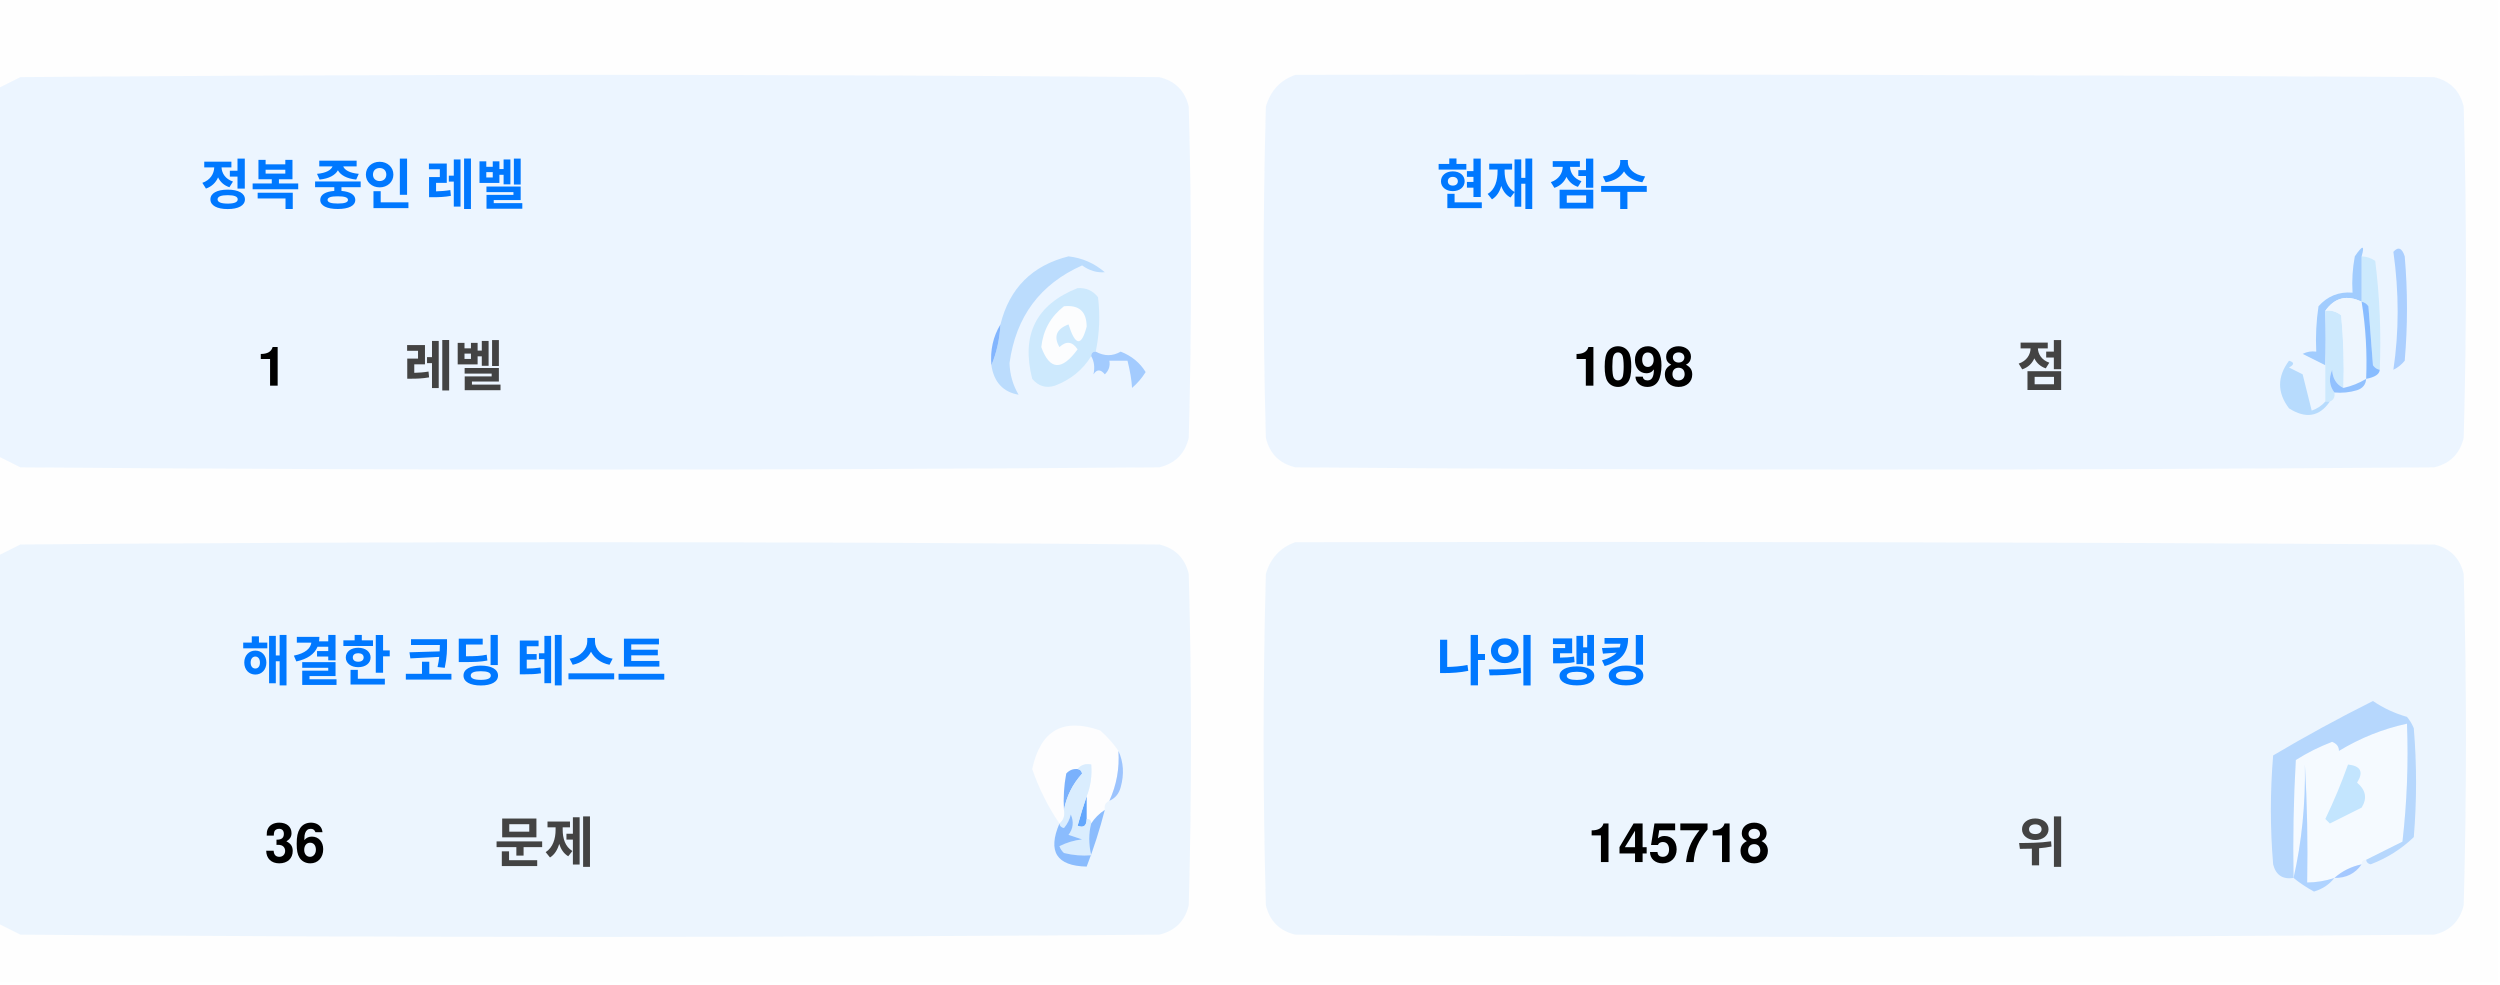
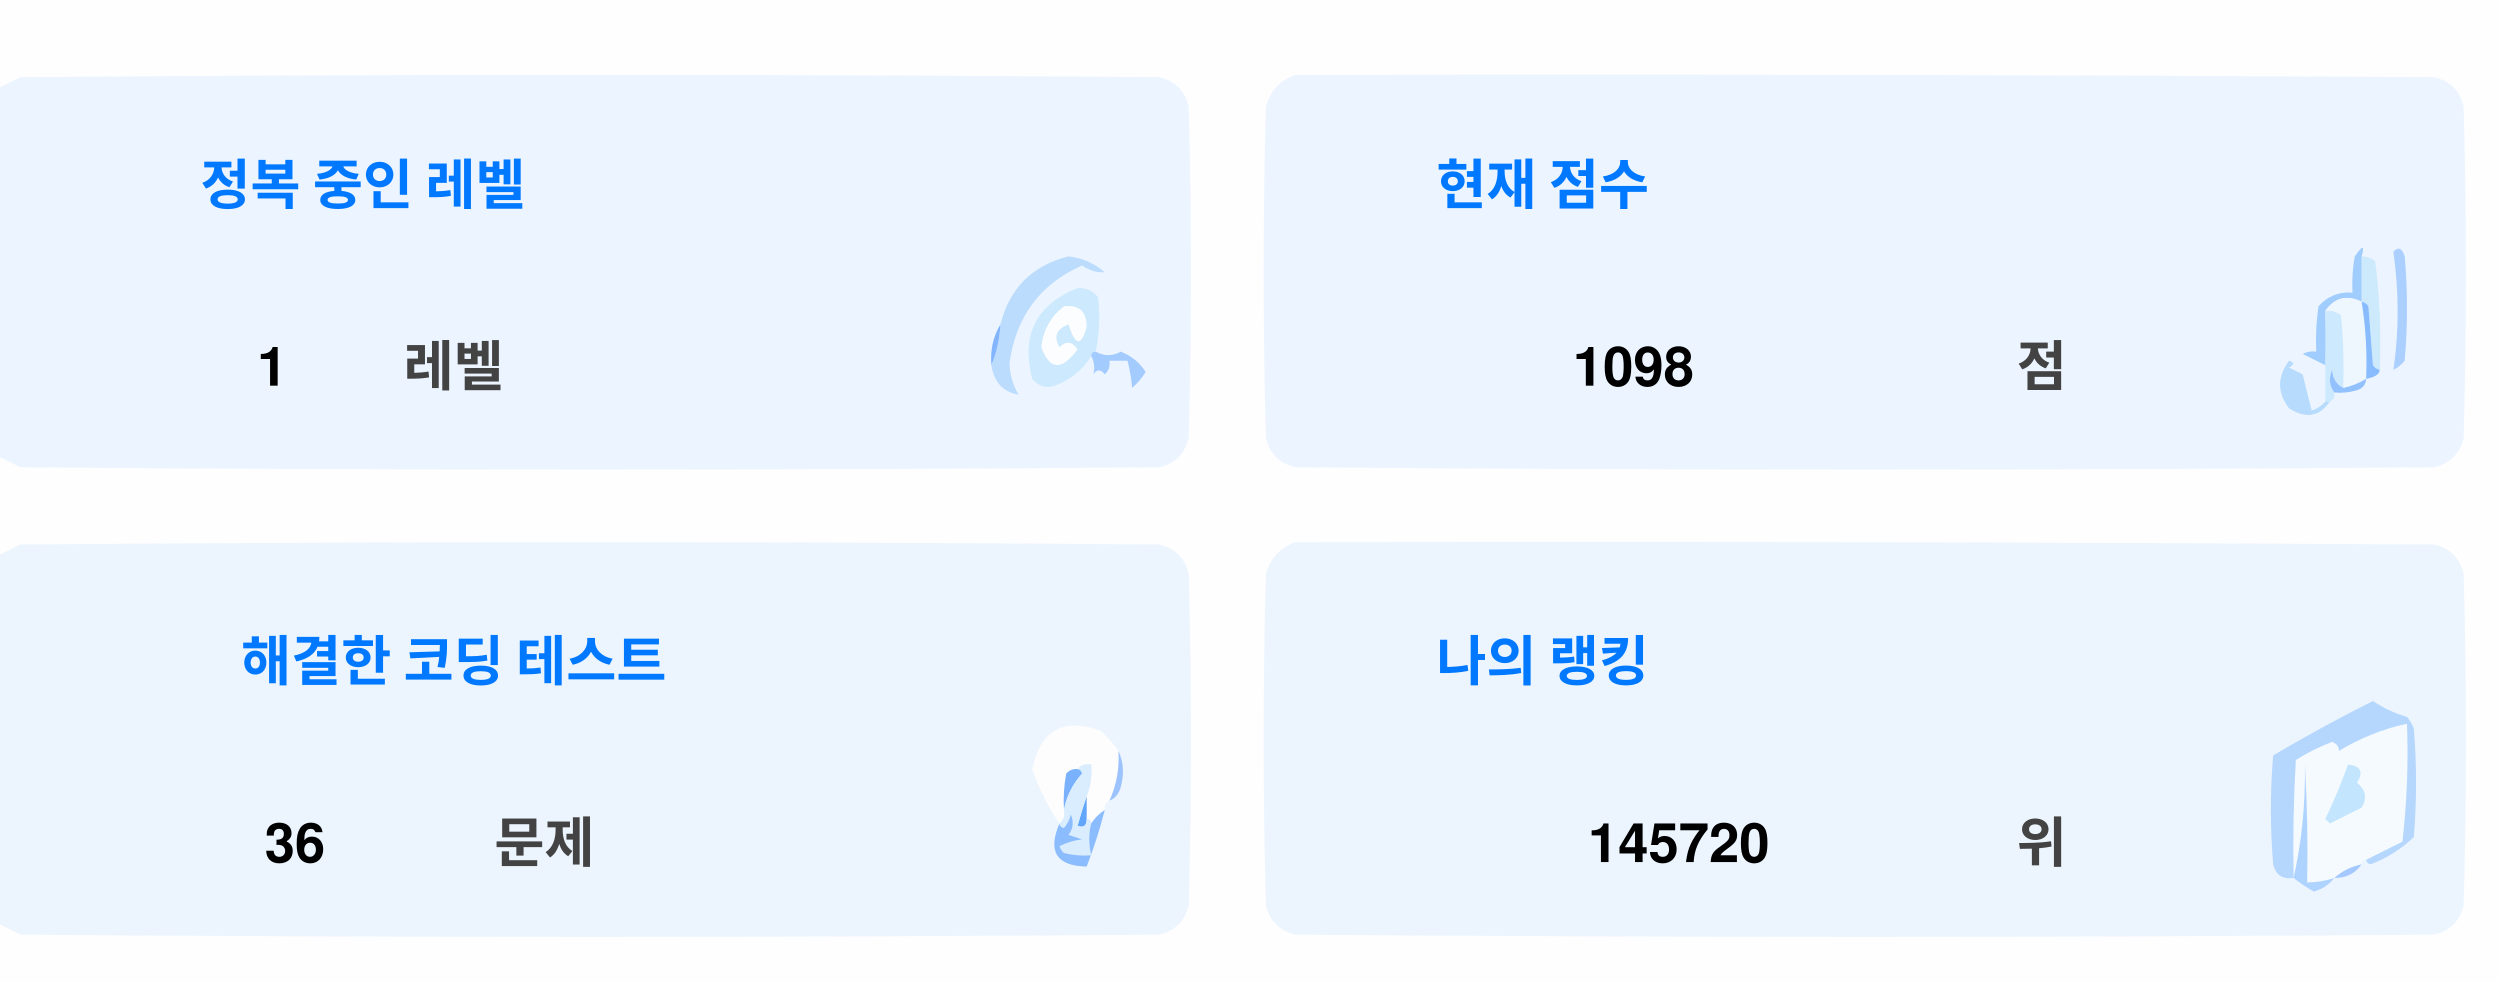
<svg xmlns="http://www.w3.org/2000/svg" version="1.1" width="551px" height="217px" style="shape-rendering:geometricPrecision; text-rendering:geometricPrecision; image-rendering:optimizeQuality; fill-rule:evenodd; clip-rule:evenodd">
  <style>.title {fill: #434343;font-size: 1rem;line-height: 1.5rem;font-weight: bold;font-family: -apple-system, BlinkMacSystemFont, Segoe UI, Helvetica, Arial, sans-serif, Apple Color Emoji, Segoe UI Emoji;}.desc {fill: #434343;font-size: 2.5rem;font-weight: bold;line-height: 1.5rem;font-family: -apple-system, BlinkMacSystemFont, Segoe UI, Helvetica, Arial, sans-serif, Apple Color Emoji, Segoe UI Emoji;}.desc-2 {fill: #434343;font-size: 1rem;font-weight: bold;line-height: 1.5rem;font-family: -apple-system, BlinkMacSystemFont, Segoe UI, Helvetica, Arial, sans-serif, Apple Color Emoji, Segoe UI Emoji;}.text, .desc {animation: twinkling 4s ease-in-out infinite;}@keyframes twinkling {40% { opacity: 1; }50% { opacity: 0.5; }60% { opacity: 1; }70% { opacity: 0.5; }80% { opacity: 1; }}</style>
  <g>
    <path style="opacity:1" fill="#fefefe" d="M -0.5,-0.5 C 183.167,-0.5 366.833,-0.5 550.5,-0.5C 550.5,71.833 550.5,144.167 550.5,216.5C 366.833,216.5 183.167,216.5 -0.5,216.5C -0.5,212.167 -0.5,207.833 -0.5,203.5C 1.14,204.32 2.807,205.153 4.5,206C 88.167,206.667 171.833,206.667 255.5,206C 259,205.167 261.167,203 262,199.5C 262.667,175.167 262.667,150.833 262,126.5C 261.167,123 259,120.833 255.5,120C 171.833,119.333 88.167,119.333 4.5,120C 2.807,120.847 1.14,121.68 -0.5,122.5C -0.5,115.167 -0.5,107.833 -0.5,100.5C 1.14,101.32 2.807,102.153 4.5,103C 88.167,103.667 171.833,103.667 255.5,103C 259,102.167 261.167,100 262,96.5C 262.667,72.167 262.667,47.833 262,23.5C 261.167,20 259,17.833 255.5,17C 171.833,16.333 88.167,16.333 4.5,17C 2.807,17.847 1.14,18.68 -0.5,19.5C -0.5,12.833 -0.5,6.167 -0.5,-0.5 Z" />
  </g>
  <g>
    <path style="opacity:1" fill="#ecf5ff" d="M -0.5,100.5 C -0.5,73.5 -0.5,46.5 -0.5,19.5C 1.14,18.68 2.807,17.847 4.5,17C 88.167,16.333 171.833,16.333 255.5,17C 259,17.833 261.167,20 262,23.5C 262.667,47.833 262.667,72.167 262,96.5C 261.167,100 259,102.167 255.5,103C 171.833,103.667 88.167,103.667 4.5,103C 2.807,102.153 1.14,101.32 -0.5,100.5 Z" />
  </g>
  <g>
    <path style="opacity:1" fill="#ecf5ff" d="M 285.5,16.5 C 369.167,16.333 452.834,16.5 536.5,17C 540,17.833 542.167,20 543,23.5C 543.667,47.833 543.667,72.167 543,96.5C 542.167,100 540,102.167 536.5,103C 452.833,103.667 369.167,103.667 285.5,103C 282,102.167 279.833,100 279,96.5C 278.333,72.167 278.333,47.833 279,23.5C 280.018,19.985 282.185,17.652 285.5,16.5 Z" />
  </g>
  <g>
    <path style="opacity:1" fill="#cdeafd" d="M 520.5,56.5 C 521.583,56.539 522.583,56.873 523.5,57.5C 524.498,65.472 524.831,73.472 524.5,81.5C 523.883,81.389 523.383,81.056 523,80.5C 522.667,76.167 522.333,71.833 522,67.5C 521.617,66.944 521.117,66.611 520.5,66.5C 520.5,63.167 520.5,59.833 520.5,56.5 Z" />
  </g>
  <g>
    <path style="opacity:1" fill="#abcfff" d="M 527.5,55.5 C 528.566,54.308 529.399,54.641 530,56.5C 530.667,64.167 530.667,71.833 530,79.5C 529.311,80.357 528.478,81.023 527.5,81.5C 528.758,73.08 528.758,64.414 527.5,55.5 Z" />
  </g>
  <g>
    <path style="opacity:1" fill="#bbdcfd" d="M 218.5,80.5 C 219.657,77.727 220.324,74.727 220.5,71.5C 222.49,63.51 227.49,58.51 235.5,56.5C 238.528,56.847 241.194,58.014 243.5,60C 241.744,60.141 240.078,59.641 238.5,58.5C 229.247,62.607 223.914,69.773 222.5,80C 222.565,82.526 223.232,84.859 224.5,87C 221.07,86.397 219.07,84.231 218.5,80.5 Z" />
  </g>
  <g>
    <path style="opacity:1" fill="#cde9fd" d="M 241.5,77.5 C 240.833,77.5 240.5,77.833 240.5,78.5C 238.628,81.529 235.961,83.695 232.5,85C 230.536,85.624 228.869,85.124 227.5,83.5C 225.021,73.791 228.354,67.124 237.5,63.5C 239.374,63.39 240.874,64.056 242,65.5C 242.497,69.524 242.331,73.524 241.5,77.5 Z" />
  </g>
  <g>
    <path style="opacity:1" fill="#fcfdfe" d="M 234.5,67.5 C 237.826,67.162 239.493,68.662 239.5,72C 238.334,76.434 237,76.267 235.5,71.5C 232.832,72.515 232.166,74.182 233.5,76.5C 235.017,75.089 236.351,75.256 237.5,77C 234.006,81.771 231.34,81.605 229.5,76.5C 229.904,72.771 231.571,69.771 234.5,67.5 Z" />
  </g>
  <g>
    <path style="opacity:1" fill="#a1ccfe" d="M 520.5,56.5 C 520.5,59.833 520.5,63.167 520.5,66.5C 517.238,64.922 514.572,65.589 512.5,68.5C 512.617,72.81 512.617,76.81 512.5,80.5C 510.86,79.68 509.193,78.847 507.5,78C 508.448,77.517 509.448,77.35 510.5,77.5C 510.335,74.15 510.502,70.817 511,67.5C 512.995,65.253 515.495,64.253 518.5,64.5C 518.336,61.813 518.503,59.146 519,56.5C 520.731,53.969 521.231,53.969 520.5,56.5 Z" />
  </g>
  <g>
    <path style="opacity:1" fill="#cde9fd" d="M 512.5,68.5 C 513.822,68.33 514.989,68.663 516,69.5C 516.499,74.823 516.666,80.156 516.5,85.5C 514.955,84.77 514.122,83.437 514,81.5C 513.22,83.387 513.387,85.054 514.5,86.5C 514.672,87.492 514.338,88.158 513.5,88.5C 513.167,88.5 512.833,88.5 512.5,88.5C 512.5,85.833 512.5,83.167 512.5,80.5C 512.617,76.81 512.617,72.81 512.5,68.5 Z" />
  </g>
  <g>
    <path style="opacity:1" fill="#eef6fe" d="M 520.5,66.5 C 521.407,72.106 521.74,77.773 521.5,83.5C 519.95,84.441 518.284,85.108 516.5,85.5C 516.666,80.156 516.499,74.823 516,69.5C 514.989,68.663 513.822,68.33 512.5,68.5C 514.572,65.589 517.238,64.922 520.5,66.5 Z" />
  </g>
  <g>
    <path style="opacity:1" fill="#88bcff" d="M 520.5,66.5 C 521.117,66.611 521.617,66.944 522,67.5C 522.333,71.833 522.667,76.167 523,80.5C 523.383,81.056 523.883,81.389 524.5,81.5C 524.445,82.469 523.445,83.136 521.5,83.5C 521.74,77.773 521.407,72.106 520.5,66.5 Z" />
  </g>
  <g>
    <path style="opacity:1" fill="#82b5fe" d="M 220.5,71.5 C 220.324,74.727 219.657,77.727 218.5,80.5C 218.215,77.171 218.882,74.171 220.5,71.5 Z" />
  </g>
  <g>
    <path style="opacity:1" fill="#a3cbfe" d="M 240.5,78.5 C 240.5,77.833 240.833,77.5 241.5,77.5C 243.391,78.536 245.224,78.536 247,77.5C 249.391,78.429 251.225,79.929 252.5,82C 251.681,83.319 250.681,84.486 249.5,85.5C 249.409,83.777 249.075,81.777 248.5,79.5C 247.167,79.5 245.833,79.5 244.5,79.5C 244.719,80.675 244.386,81.675 243.5,82.5C 242.575,81.359 241.741,81.359 241,82.5C 241.331,80.981 241.164,79.648 240.5,78.5 Z" />
  </g>
  <g>
    <path style="opacity:1" fill="#b7dbfd" d="M 512.5,88.5 C 512.833,88.5 513.167,88.5 513.5,88.5C 511.199,91.857 508.199,92.357 504.5,90C 501.872,86.535 501.872,83.035 504.5,79.5C 505.696,79.846 505.696,80.346 504.5,81C 505.5,81.5 506.5,82 507.5,82.5C 508.167,85.167 508.833,87.833 509.5,90.5C 510.739,90.058 511.739,89.391 512.5,88.5 Z" />
  </g>
  <g>
    <path style="opacity:1" fill="#92c1fe" d="M 516.5,85.5 C 518.284,85.108 519.95,84.441 521.5,83.5C 521.423,84.75 520.756,85.583 519.5,86C 517.866,86.493 516.199,86.66 514.5,86.5C 513.387,85.054 513.22,83.387 514,81.5C 514.122,83.437 514.955,84.77 516.5,85.5 Z" />
  </g>
  <g>
    <path style="opacity:1" fill="#ecf5fe" d="M -0.5,203.5 C -0.5,176.5 -0.5,149.5 -0.5,122.5C 1.14,121.68 2.807,120.847 4.5,120C 88.167,119.333 171.833,119.333 255.5,120C 259,120.833 261.167,123 262,126.5C 262.667,150.833 262.667,175.167 262,199.5C 261.167,203 259,205.167 255.5,206C 171.833,206.667 88.167,206.667 4.5,206C 2.807,205.153 1.14,204.32 -0.5,203.5 Z" />
  </g>
  <g>
    <path style="opacity:1" fill="#ecf5fe" d="M 285.5,119.5 C 369.167,119.333 452.834,119.5 536.5,120C 540,120.833 542.167,123 543,126.5C 543.667,150.833 543.667,175.167 543,199.5C 542.167,203 540,205.167 536.5,206C 452.833,206.667 369.167,206.667 285.5,206C 282,205.167 279.833,203 279,199.5C 278.333,175.167 278.333,150.833 279,126.5C 280.018,122.985 282.185,120.652 285.5,119.5 Z" />
  </g>
  <g>
    <path style="opacity:1" fill="#fdfdfe" d="M 246.5,165.5 C 246.758,169.367 246.092,173.034 244.5,176.5C 243.662,176.842 243.328,177.508 243.5,178.5C 242.272,179.306 241.272,180.306 240.5,181.5C 240.5,180.833 240.167,180.5 239.5,180.5C 239.5,178.833 239.5,177.167 239.5,175.5C 240.369,173.283 240.702,170.95 240.5,168.5C 239.209,168.263 238.209,168.596 237.5,169.5C 236.504,169.414 235.671,169.748 235,170.5C 234.503,173.146 234.336,175.813 234.5,178.5C 234.737,179.791 234.404,180.791 233.5,181.5C 230.986,177.806 228.986,173.806 227.5,169.5C 229.309,160.957 234.309,158.124 242.5,161C 244.07,162.397 245.404,163.897 246.5,165.5 Z" />
  </g>
  <g>
    <path style="opacity:1" fill="#f5faff" d="M 521.5,189.5 C 520.833,189.5 520.5,189.833 520.5,190.5C 518.181,190.992 516.181,191.992 514.5,193.5C 512.565,194.15 510.565,194.483 508.5,194.5C 508.666,185.827 508.5,177.16 508,168.5C 508.141,177.227 507.308,185.56 505.5,193.5C 505.334,184.827 505.5,176.16 506,167.5C 508.527,165.903 511.194,164.57 514,163.5C 515.011,163.892 515.511,164.559 515.5,165.5C 520.21,162.641 525.21,160.641 530.5,159.5C 530.831,168.192 530.498,176.859 529.5,185.5C 526.807,186.847 524.14,188.18 521.5,189.5 Z" />
  </g>
  <g>
    <path style="opacity:1" fill="#b6d7fd" d="M 521.5,189.5 C 524.14,188.18 526.807,186.847 529.5,185.5C 530.498,176.859 530.831,168.192 530.5,159.5C 525.21,160.641 520.21,162.641 515.5,165.5C 515.511,164.559 515.011,163.892 514,163.5C 511.194,164.57 508.527,165.903 506,167.5C 505.5,176.16 505.334,184.827 505.5,193.5C 503.089,193.863 501.589,192.863 501,190.5C 500.333,182.5 500.333,174.5 501,166.5C 508.173,162.246 515.507,158.246 523,154.5C 525.304,156.068 527.804,157.235 530.5,158C 531.126,158.75 531.626,159.584 532,160.5C 532.667,168.5 532.667,176.5 532,184.5C 529.292,187.111 526.125,189.111 522.5,190.5C 521.893,190.376 521.56,190.043 521.5,189.5 Z" />
  </g>
  <g>
    <path style="opacity:1" fill="#c3e5fe" d="M 517.5,168.5 C 520.317,168.801 520.984,170.134 519.5,172.5C 521.439,174.122 521.772,175.956 520.5,178C 518.167,179.167 515.833,180.333 513.5,181.5C 513.167,181.167 512.833,180.833 512.5,180.5C 514.414,176.515 516.081,172.515 517.5,168.5 Z" />
  </g>
  <g>
    <path style="opacity:1" fill="#7ab1fc" d="M 237.5,169.5 C 238.043,169.56 238.376,169.893 238.5,170.5C 236.395,172.836 235.062,175.503 234.5,178.5C 234.336,175.813 234.503,173.146 235,170.5C 235.671,169.748 236.504,169.414 237.5,169.5 Z" />
  </g>
  <g>
    <path style="opacity:1" fill="#afd3ff" d="M 514.5,193.5 C 513.378,194.947 511.878,195.947 510,196.5C 508.348,195.601 506.848,194.601 505.5,193.5C 507.308,185.56 508.141,177.227 508,168.5C 508.5,177.16 508.666,185.827 508.5,194.5C 510.565,194.483 512.565,194.15 514.5,193.5 Z" />
  </g>
  <g>
    <path style="opacity:1" fill="#9cc3fd" d="M 246.5,165.5 C 247.634,167.966 247.801,170.633 247,173.5C 246.623,174.942 245.79,175.942 244.5,176.5C 246.092,173.034 246.758,169.367 246.5,165.5 Z" />
  </g>
  <g>
    <path style="opacity:1" fill="#62a6fc" d="M 239.5,175.5 C 239.5,177.167 239.5,178.833 239.5,180.5C 239.483,182.028 238.816,182.528 237.5,182C 238.117,179.723 238.784,177.556 239.5,175.5 Z" />
  </g>
  <g>
    <path style="opacity:1" fill="#daedfe" d="M 237.5,169.5 C 238.209,168.596 239.209,168.263 240.5,168.5C 240.702,170.95 240.369,173.283 239.5,175.5C 238.784,177.556 238.117,179.723 237.5,182C 238.816,182.528 239.483,182.028 239.5,180.5C 240.167,180.5 240.5,180.833 240.5,181.5C 239.918,183.669 239.918,186.002 240.5,188.5C 238.473,188.662 236.473,188.495 234.5,188C 234.043,187.586 233.709,187.086 233.5,186.5C 235.078,185.702 236.744,185.202 238.5,185C 237.5,184.667 236.5,184.333 235.5,184C 236.554,182.612 236.72,181.112 236,179.5C 235.751,180.624 235.251,181.624 234.5,182.5C 233.893,182.376 233.56,182.043 233.5,181.5C 234.404,180.791 234.737,179.791 234.5,178.5C 235.062,175.503 236.395,172.836 238.5,170.5C 238.376,169.893 238.043,169.56 237.5,169.5 Z" />
  </g>
  <g>
    <path style="opacity:1" fill="#8bbcfd" d="M 243.5,178.5 C 242.395,182.803 241.062,186.969 239.5,191C 232.857,190.847 230.857,187.68 233.5,181.5C 233.56,182.043 233.893,182.376 234.5,182.5C 235.251,181.624 235.751,180.624 236,179.5C 236.72,181.112 236.554,182.612 235.5,184C 236.5,184.333 237.5,184.667 238.5,185C 236.744,185.202 235.078,185.702 233.5,186.5C 233.709,187.086 234.043,187.586 234.5,188C 236.473,188.495 238.473,188.662 240.5,188.5C 239.918,186.002 239.918,183.669 240.5,181.5C 241.272,180.306 242.272,179.306 243.5,178.5 Z" />
  </g>
  <g>
    <path style="opacity:1" fill="#a4c8ff" d="M 520.5,190.5 C 519.089,192.539 517.089,193.539 514.5,193.5C 516.181,191.992 518.181,190.992 520.5,190.5 Z" />
  </g>
  <text text-anchor="middle" x="80" y="45" class="title" style="fill:#0078ff;" stroke="#none" stroke-width="1">정복 중인 레벨</text>
  <text text-anchor="middle" x="60" y="85" class="desc" style="fill:#000000;" stroke="#none" stroke-width="1">1</text>
  <text text-anchor="middle" x="100" y="85" class="desc-2" style="fill:#434343;" stroke="#none" stroke-width="1">레벨</text>
  <text text-anchor="middle" x="340" y="45" class="title" style="fill:#0078ff;" stroke="#none" stroke-width="1">현재 점수</text>
  <text text-anchor="middle" x="360" y="85" class="desc" style="fill:#000000;" stroke="#none" stroke-width="1">1098</text>
  <text text-anchor="middle" x="450" y="85" class="desc-2" style="fill:#434343;" stroke="#none" stroke-width="1">점</text>
  <text text-anchor="middle" x="100" y="150" class="title" style="fill:#0078ff;" stroke="#none" stroke-width="1">해결한 코딩 테스트</text>
  <text text-anchor="middle" x="65" y="190" class="desc" style="fill:#000000;" stroke="#none" stroke-width="1">36</text>
  <text text-anchor="middle" x="120" y="190" class="desc-2" style="fill:#434343;" stroke="#none" stroke-width="1">문제</text>
  <text text-anchor="middle" x="340" y="150" class="title" style="fill:#0078ff;" stroke="#none" stroke-width="1">나의 랭킹</text>
-   <text text-anchor="middle" x="370" y="190" class="desc" style="fill:#000000;" stroke="#none" stroke-width="1">145718</text>
+   <text text-anchor="middle" x="370" y="190" class="desc" style="fill:#000000;" stroke="#none" stroke-width="1">145720</text>
  <text text-anchor="middle" x="450" y="190" class="desc-2" style="fill:#434343;" stroke="#none" stroke-width="1">위</text>
</svg>
